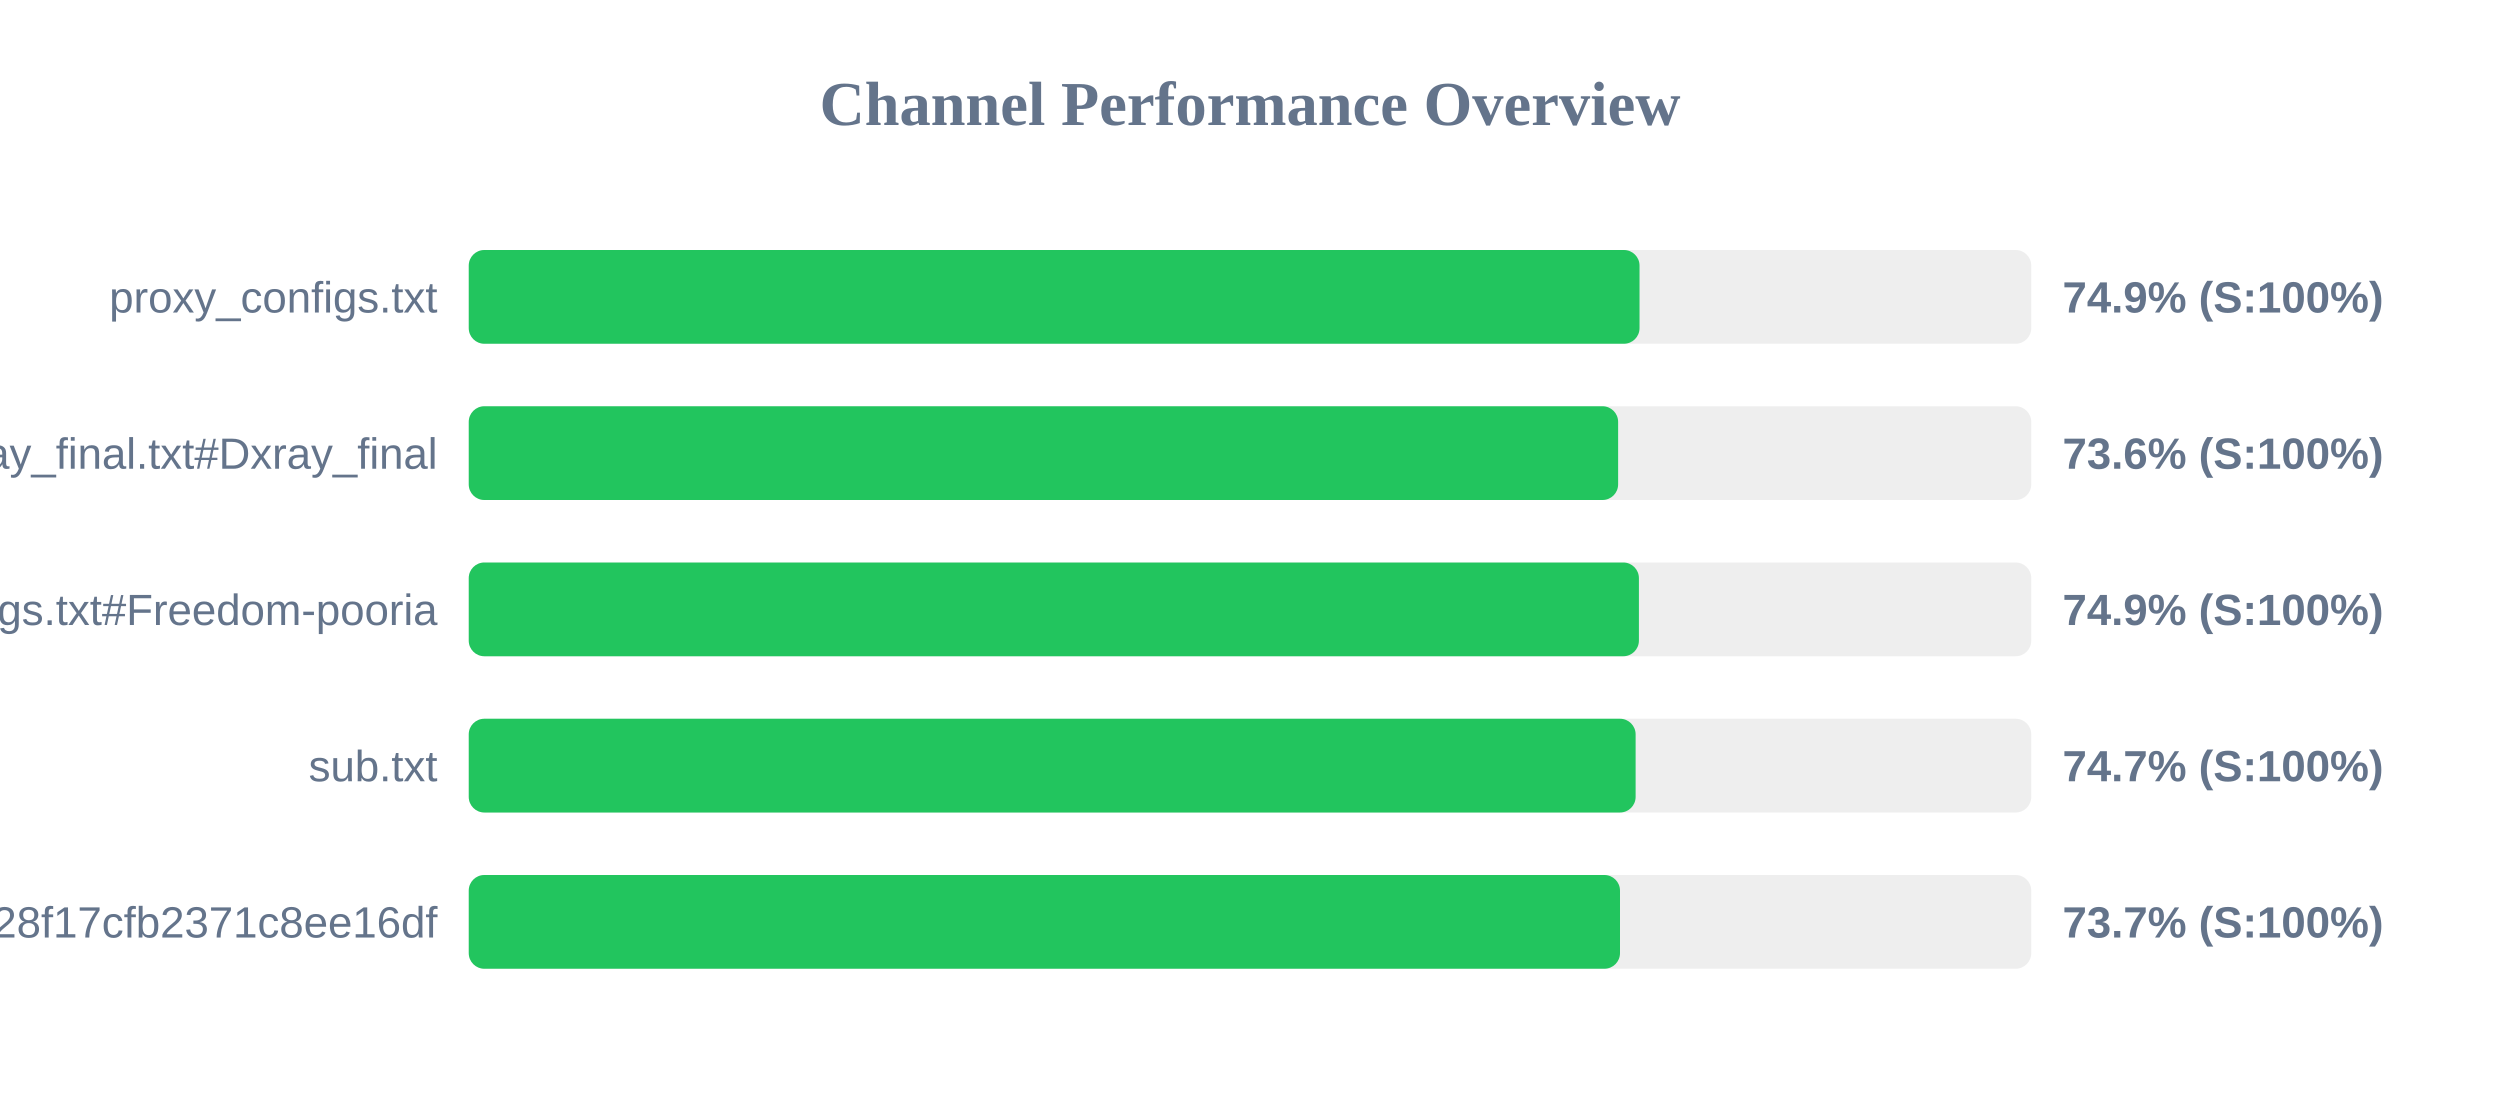
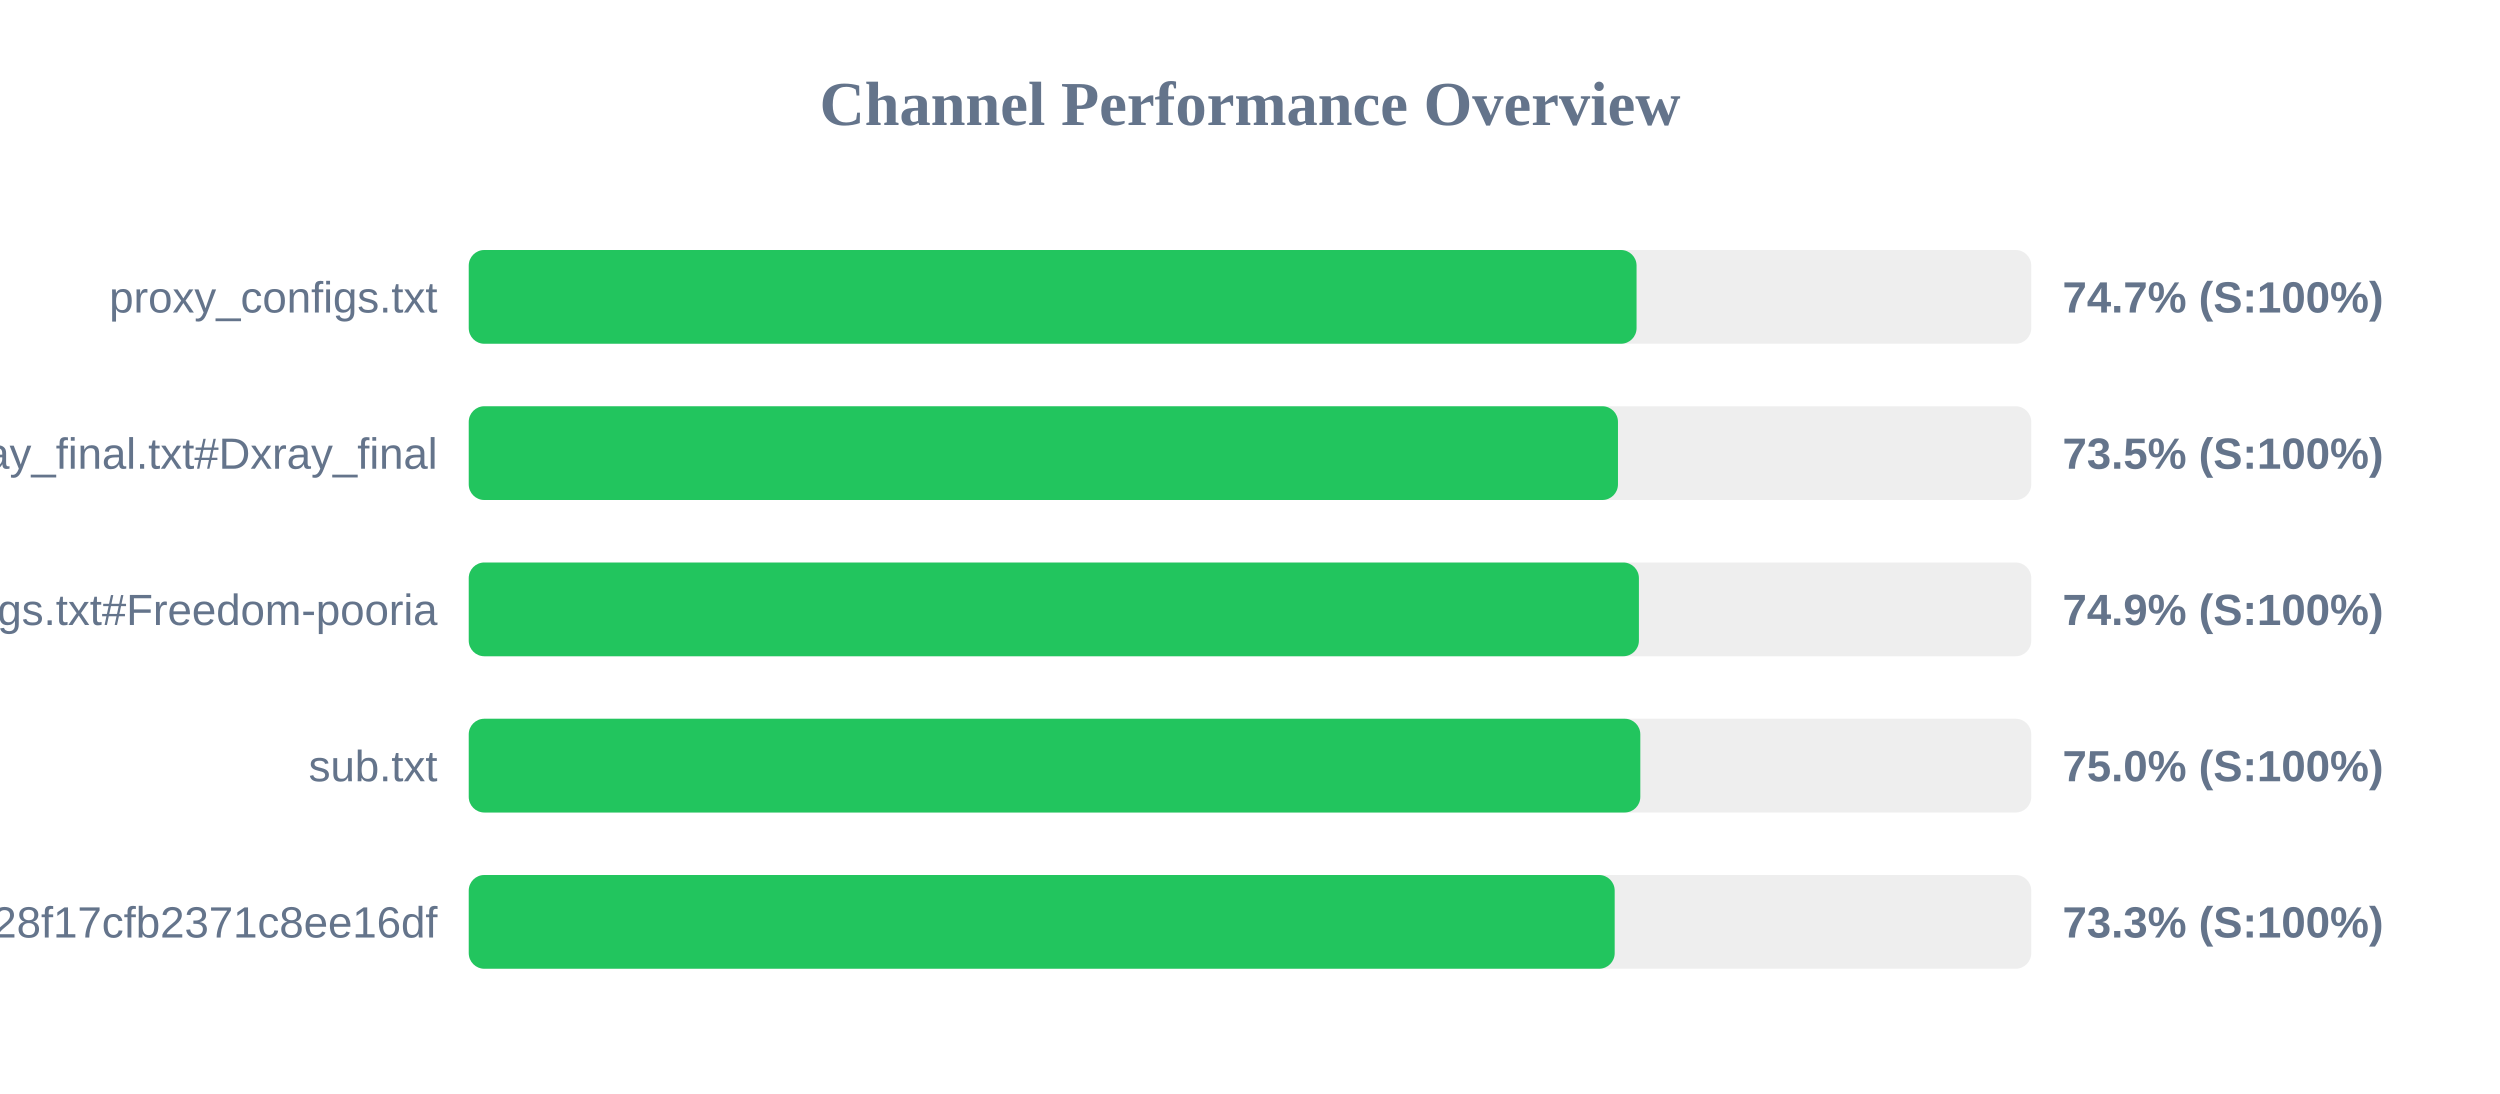
<svg xmlns="http://www.w3.org/2000/svg" width="800" height="350" version="1.1">
  <style>
        .row { font: 14px Arial; fill: #64748b; }
        .score { font: bold 14px Arial; fill: #64748b; }
    </style>
  <text x="400" y="40" text-anchor="middle" font-size="20px" font-weight="bold" fill="#64748b">Channel Performance Overview</text>
  <rect x="150" y="80" width="500" height="30" fill="#eee" rx="5" />
-   <rect x="150" y="80" width="374.65" height="30" fill="#22c55e" rx="5" />
+   <rect x="150" y="80" width="373.7" height="30" fill="#22c55e" rx="5" />
  <text x="140" y="100" text-anchor="end" class="row">proxy_configs.txt</text>
-   <text x="660" y="100" text-anchor="start" class="score">74.9% (S:100%)</text>
+   <text x="660" y="100" text-anchor="start" class="score">74.7% (S:100%)</text>
  <rect x="150" y="130" width="500" height="30" fill="#eee" rx="5" />
-   <rect x="150" y="130" width="367.8" height="30" fill="#22c55e" rx="5" />
+   <rect x="150" y="130" width="367.75" height="30" fill="#22c55e" rx="5" />
  <text x="140" y="150" text-anchor="end" class="row">xray_final.txt#Dxray_final</text>
-   <text x="660" y="150" text-anchor="start" class="score">73.6% (S:100%)</text>
+   <text x="660" y="150" text-anchor="start" class="score">73.5% (S:100%)</text>
  <rect x="150" y="180" width="500" height="30" fill="#eee" rx="5" />
  <rect x="150" y="180" width="374.45" height="30" fill="#22c55e" rx="5" />
  <text x="140" y="200" text-anchor="end" class="row">v2ray_configs.txt#Freedom-pooria</text>
  <text x="660" y="200" text-anchor="start" class="score">74.9% (S:100%)</text>
  <rect x="150" y="230" width="500" height="30" fill="#eee" rx="5" />
-   <rect x="150" y="230" width="373.4" height="30" fill="#22c55e" rx="5" />
+   <rect x="150" y="230" width="374.9" height="30" fill="#22c55e" rx="5" />
  <text x="140" y="250" text-anchor="end" class="row">sub.txt</text>
-   <text x="660" y="250" text-anchor="start" class="score">74.7% (S:100%)</text>
+   <text x="660" y="250" text-anchor="start" class="score">75.0% (S:100%)</text>
  <rect x="150" y="280" width="500" height="30" fill="#eee" rx="5" />
-   <rect x="150" y="280" width="368.4" height="30" fill="#22c55e" rx="5" />
+   <rect x="150" y="280" width="366.7" height="30" fill="#22c55e" rx="5" />
  <text x="140" y="300" text-anchor="end" class="row">?token=fedfed7b41b828f17cfb2371c8ee16df</text>
-   <text x="660" y="300" text-anchor="start" class="score">73.7% (S:100%)</text>
+   <text x="660" y="300" text-anchor="start" class="score">73.3% (S:100%)</text>
</svg>
